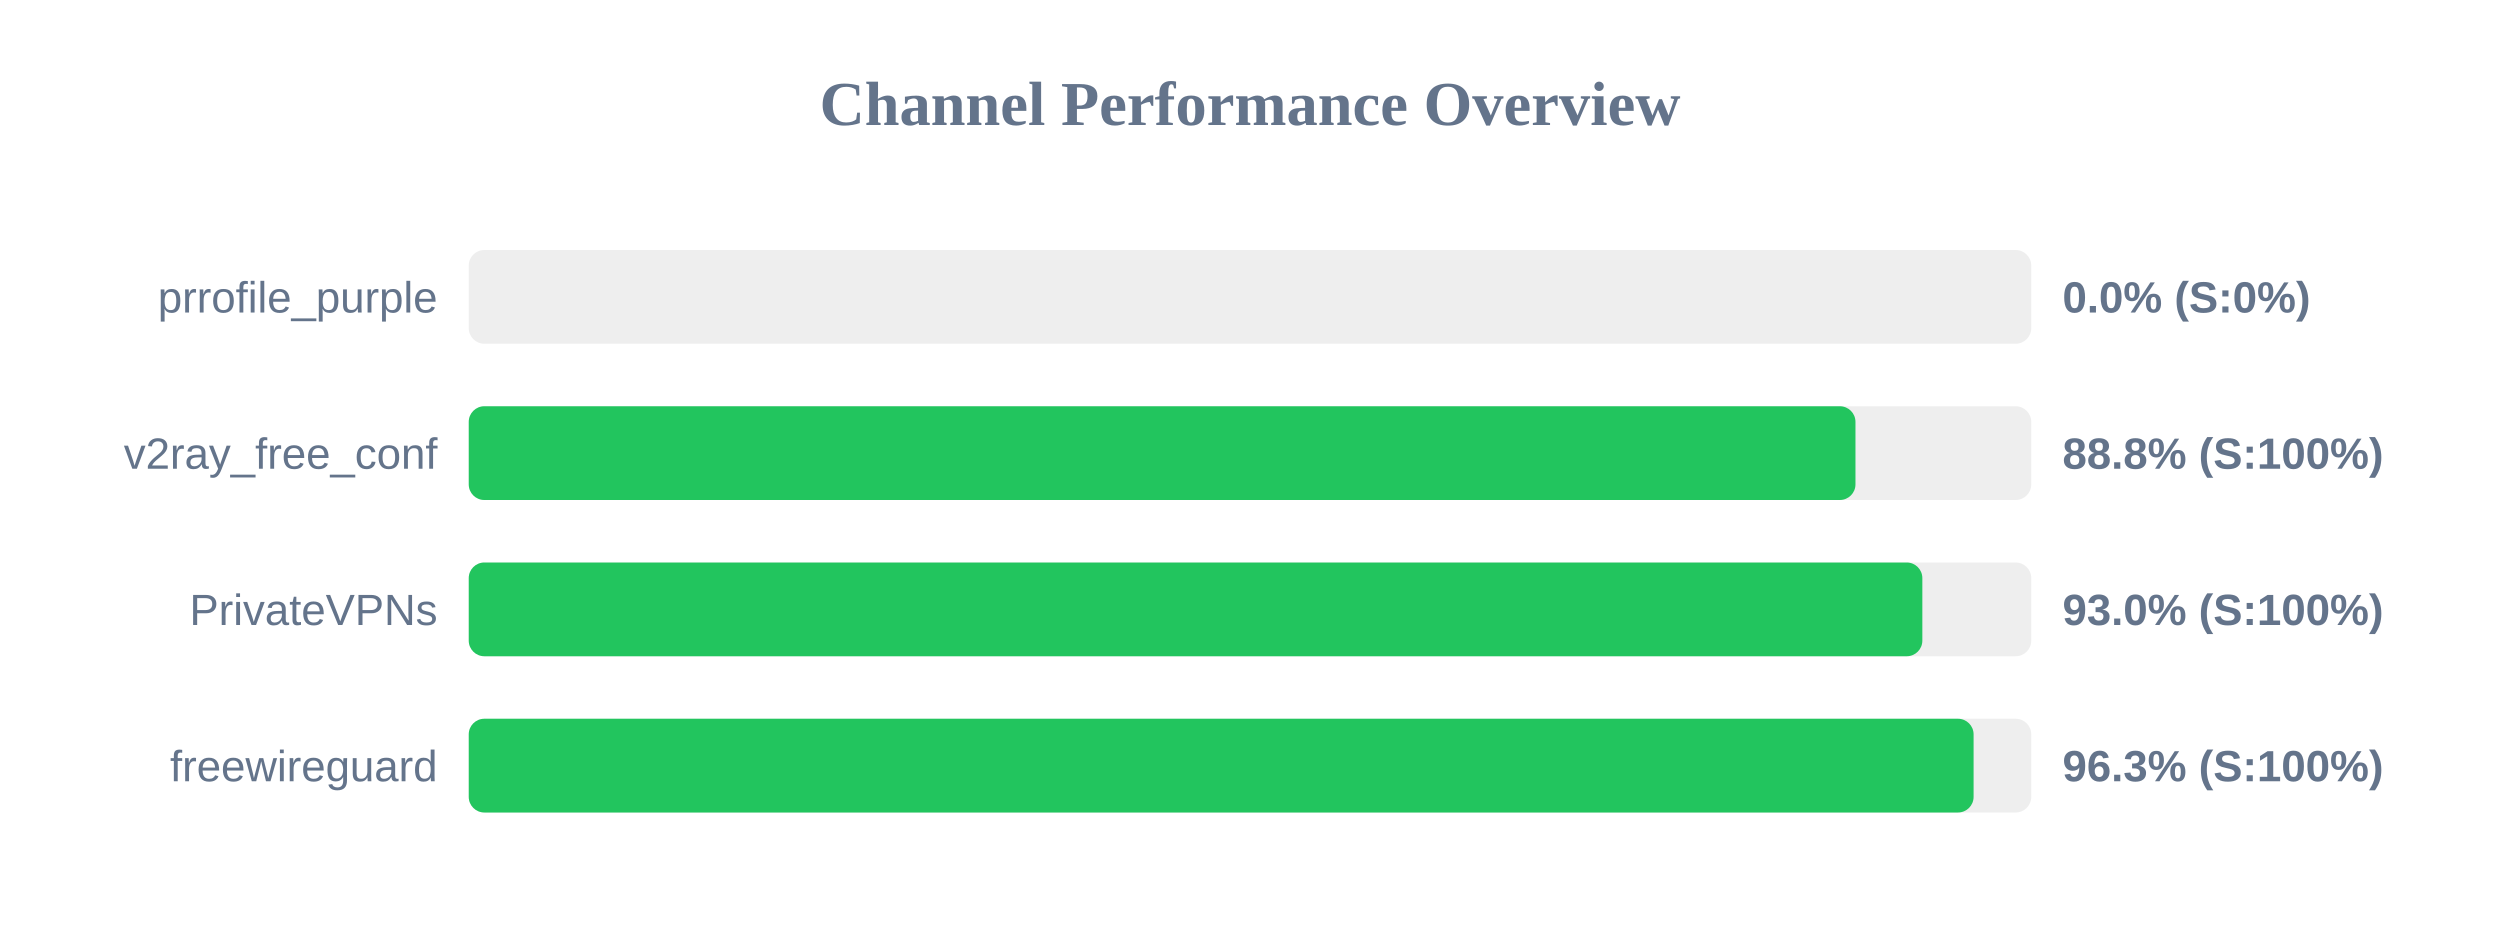
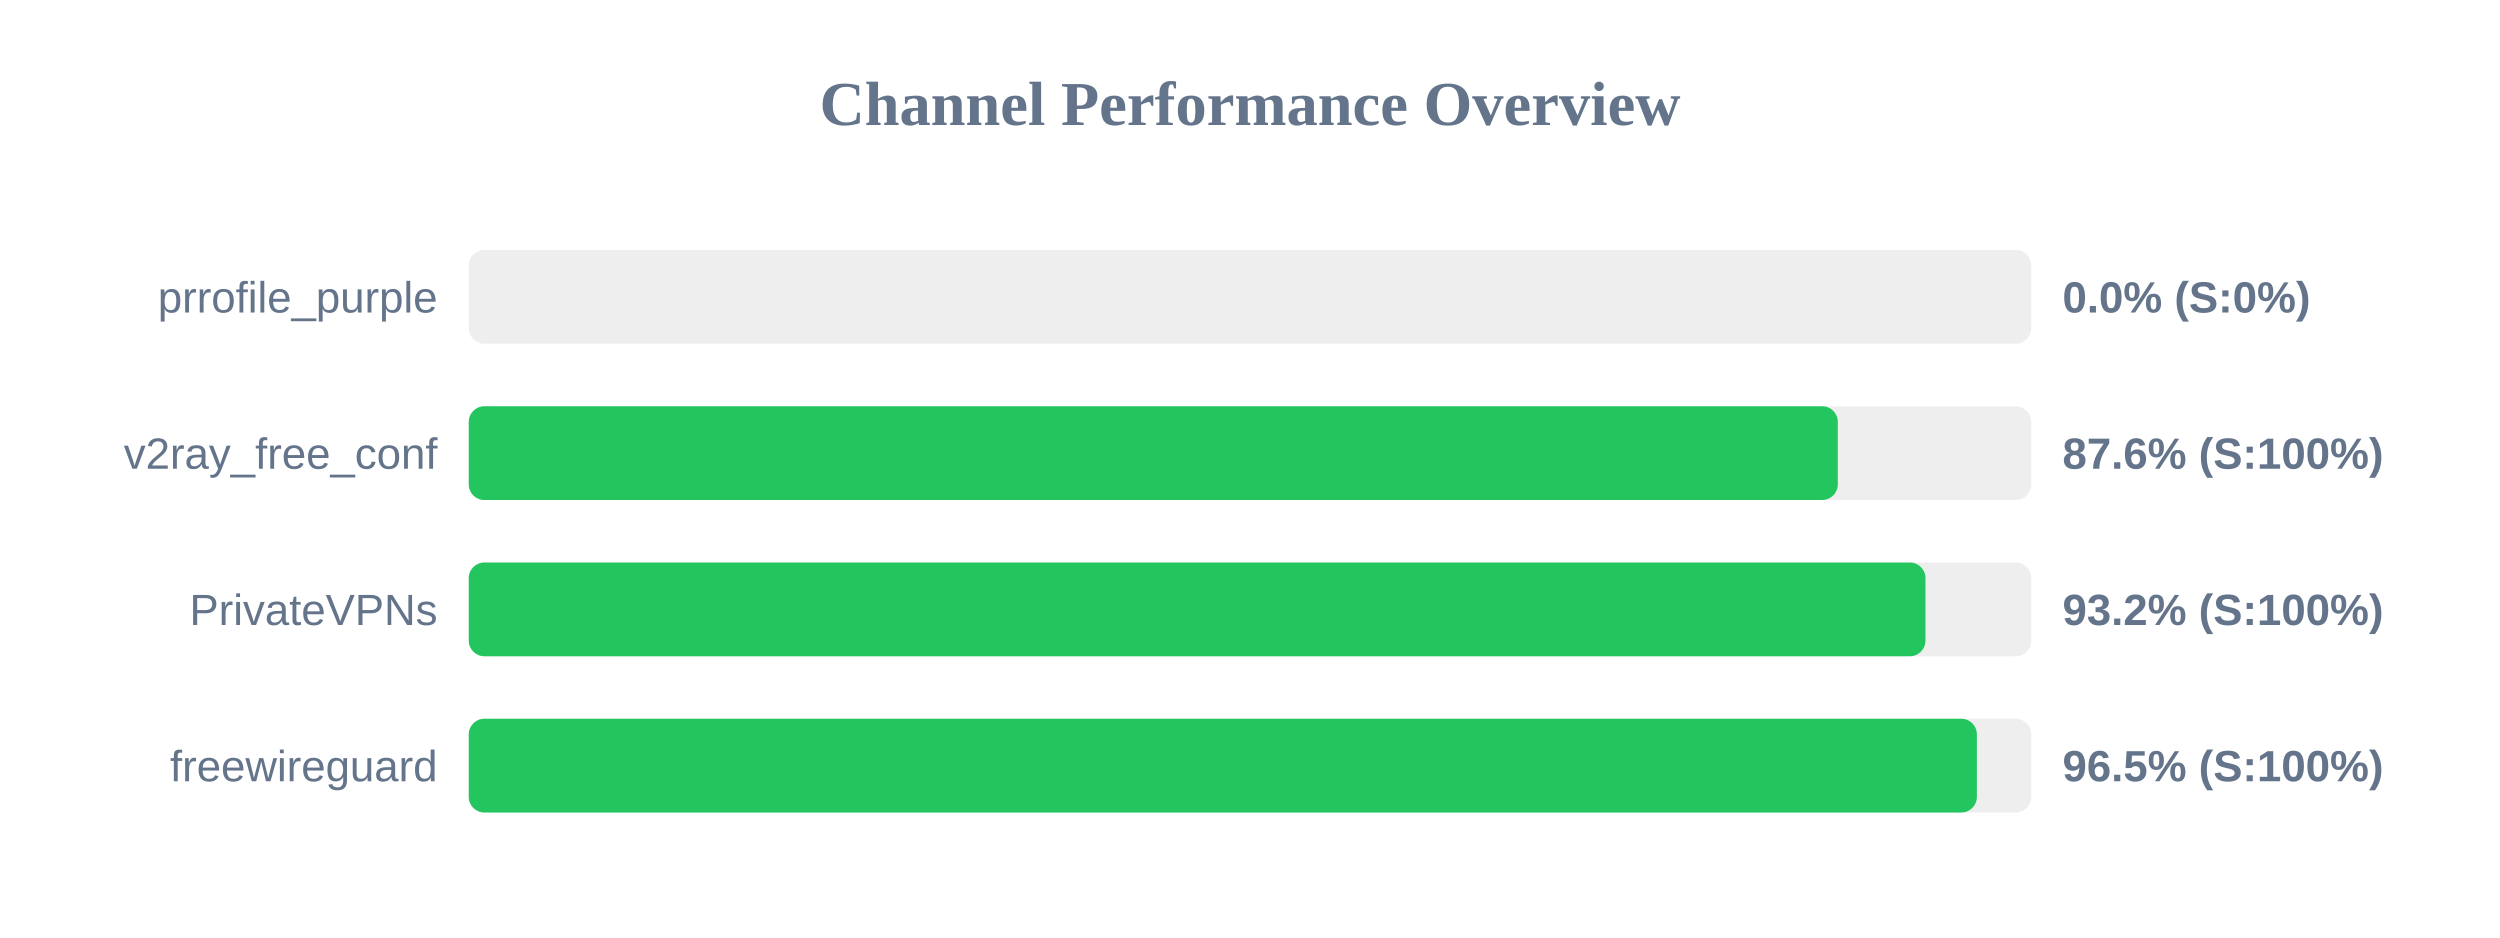
<svg xmlns="http://www.w3.org/2000/svg" width="800" height="300" version="1.1">
  <style>
        .row { font: 14px Arial; fill: #64748b; }
        .score { font: bold 14px Arial; fill: #64748b; }
    </style>
  <text x="400" y="40" text-anchor="middle" font-size="20px" font-weight="bold" fill="#64748b">Channel Performance Overview</text>
  <rect x="150" y="80" width="500" height="30" fill="#eee" rx="5" />
  <rect x="150" y="80" width="0.0" height="30" fill="#ef4444" rx="5" />
  <text x="140" y="100" text-anchor="end" class="row">prrofile_purple</text>
  <text x="660" y="100" text-anchor="start" class="score">0.0% (S:0%)</text>
  <rect x="150" y="130" width="500" height="30" fill="#eee" rx="5" />
-   <rect x="150" y="130" width="443.75" height="30" fill="#22c55e" rx="5" />
+   <rect x="150" y="130" width="438.1" height="30" fill="#22c55e" rx="5" />
  <text x="140" y="150" text-anchor="end" class="row">v2ray_free_conf</text>
-   <text x="660" y="150" text-anchor="start" class="score">88.8% (S:100%)</text>
+   <text x="660" y="150" text-anchor="start" class="score">87.6% (S:100%)</text>
  <rect x="150" y="180" width="500" height="30" fill="#eee" rx="5" />
-   <rect x="150" y="180" width="465.15" height="30" fill="#22c55e" rx="5" />
+   <rect x="150" y="180" width="466.15" height="30" fill="#22c55e" rx="5" />
  <text x="140" y="200" text-anchor="end" class="row">PrivateVPNs</text>
-   <text x="660" y="200" text-anchor="start" class="score">93.0% (S:100%)</text>
+   <text x="660" y="200" text-anchor="start" class="score">93.2% (S:100%)</text>
  <rect x="150" y="230" width="500" height="30" fill="#eee" rx="5" />
-   <rect x="150" y="230" width="481.55" height="30" fill="#22c55e" rx="5" />
+   <rect x="150" y="230" width="482.6" height="30" fill="#22c55e" rx="5" />
  <text x="140" y="250" text-anchor="end" class="row">freewireguard</text>
-   <text x="660" y="250" text-anchor="start" class="score">96.3% (S:100%)</text>
+   <text x="660" y="250" text-anchor="start" class="score">96.5% (S:100%)</text>
</svg>
